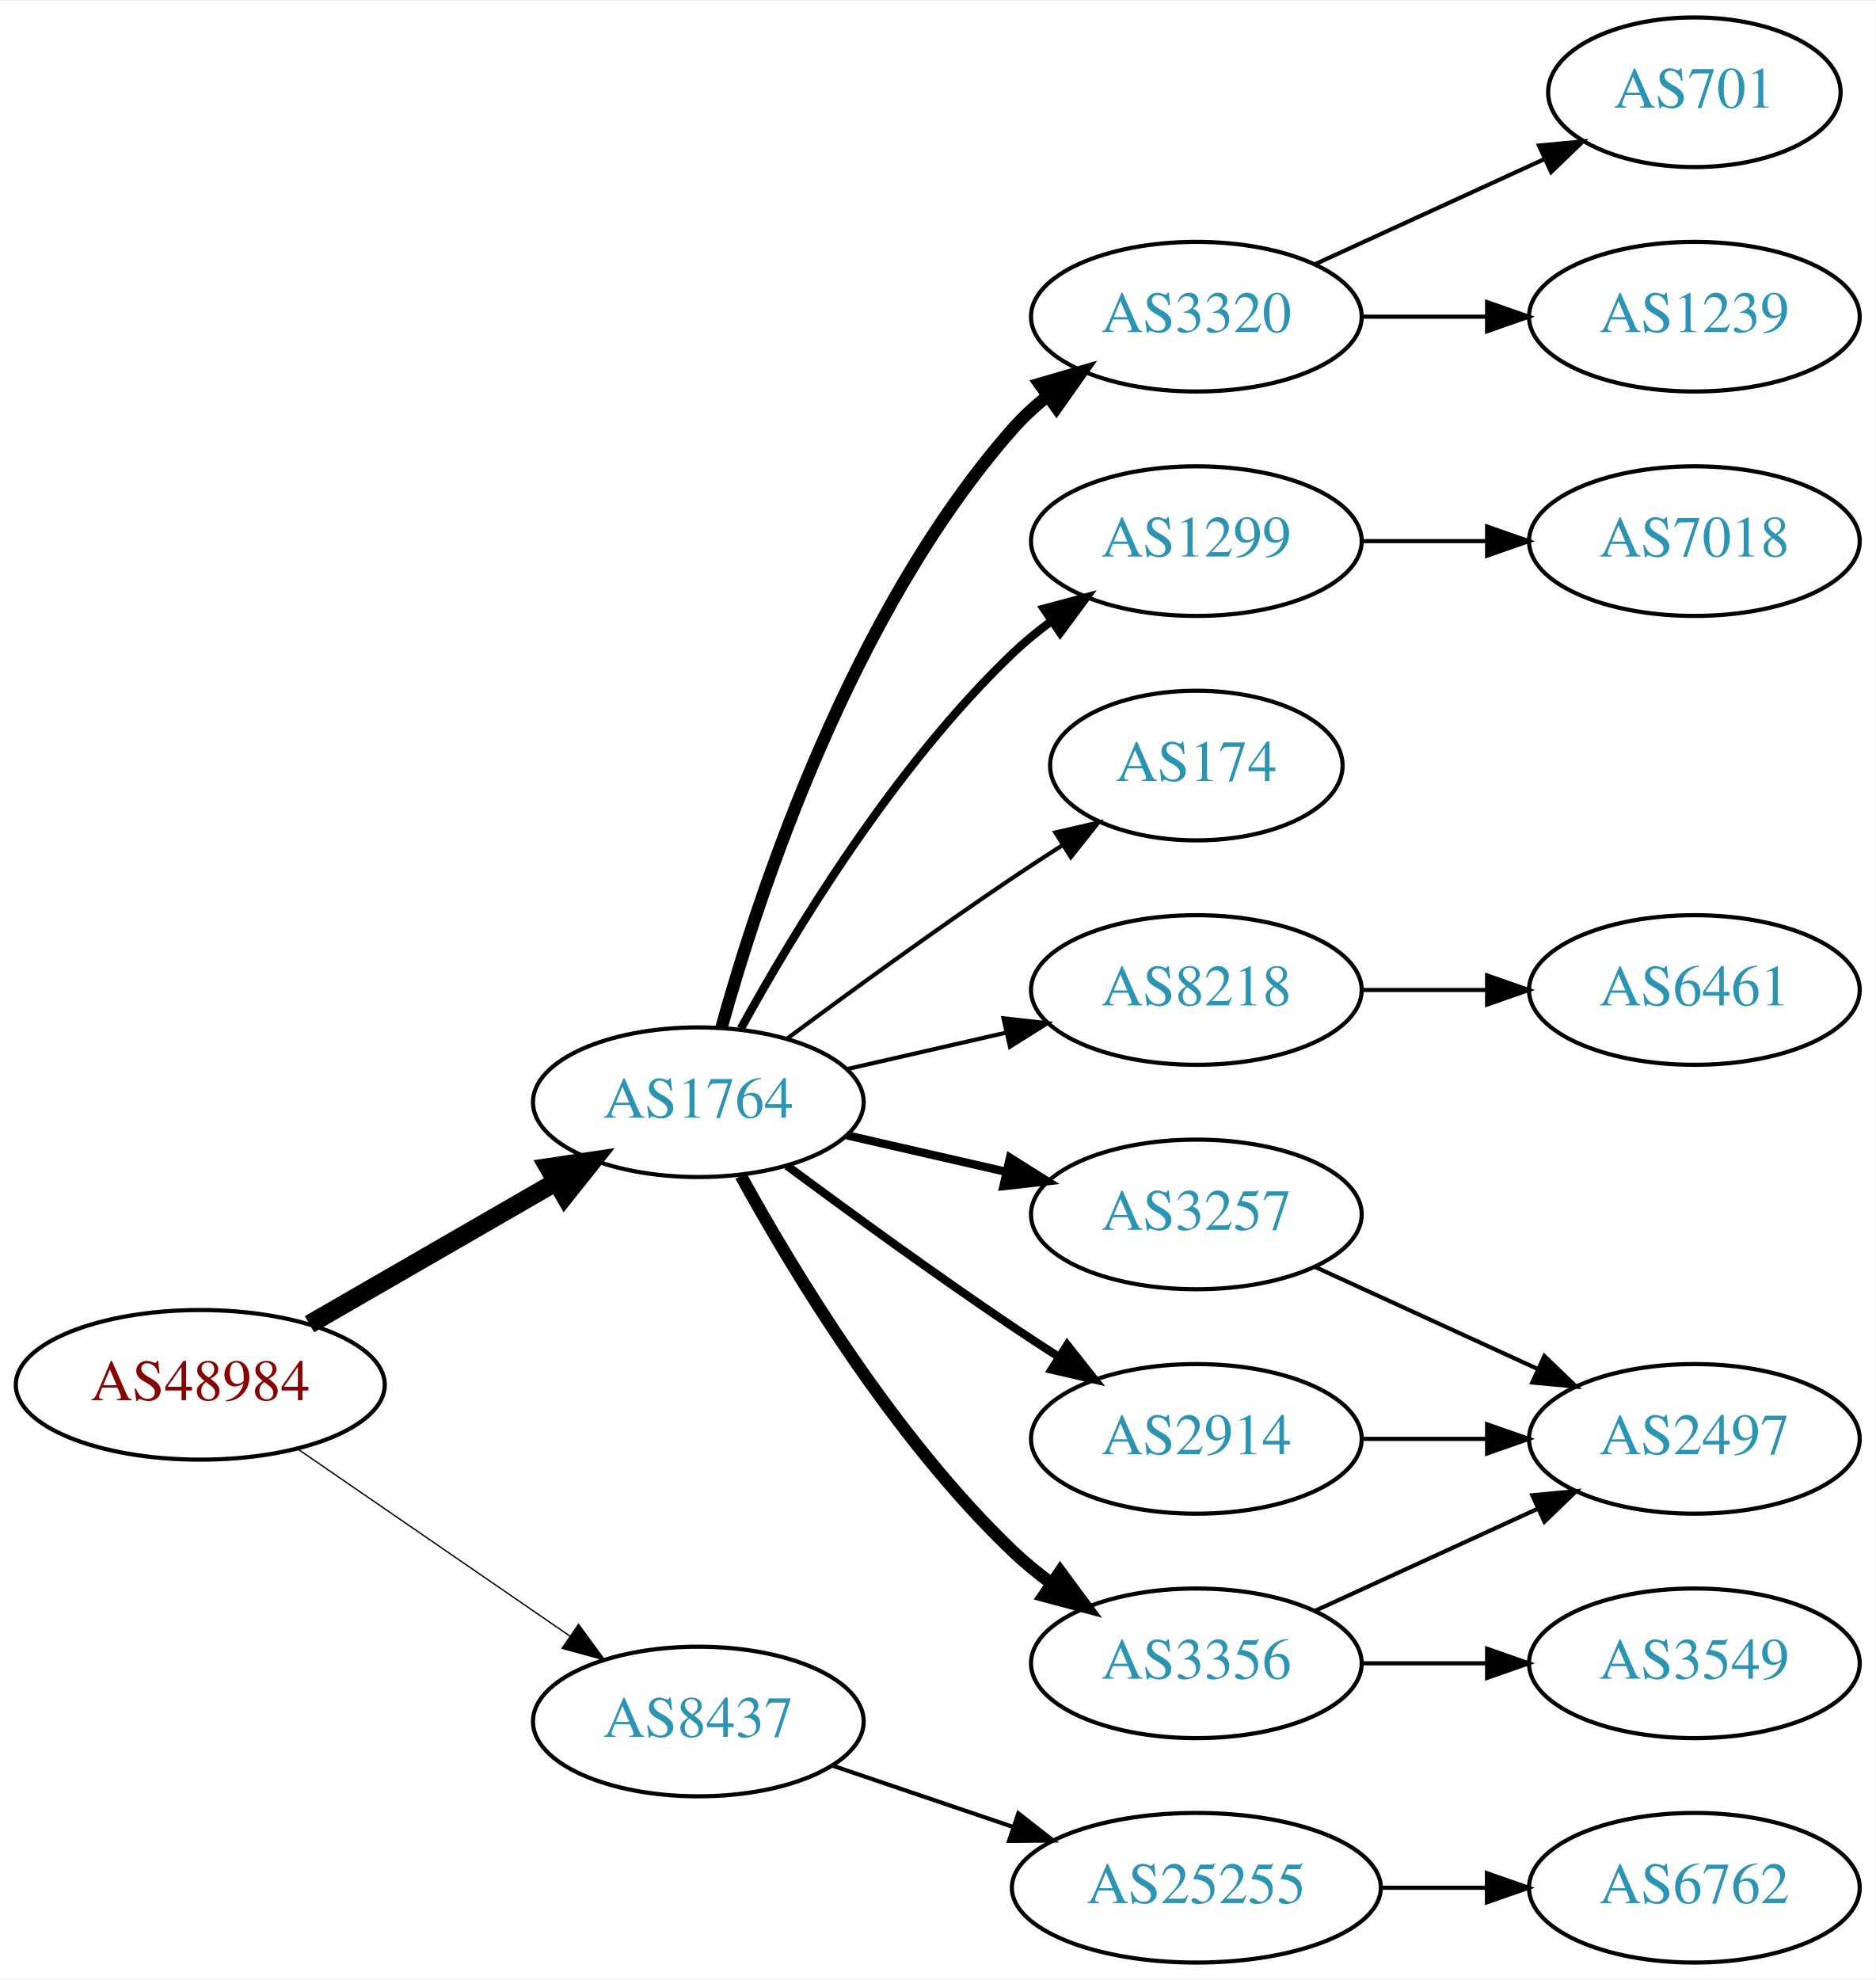
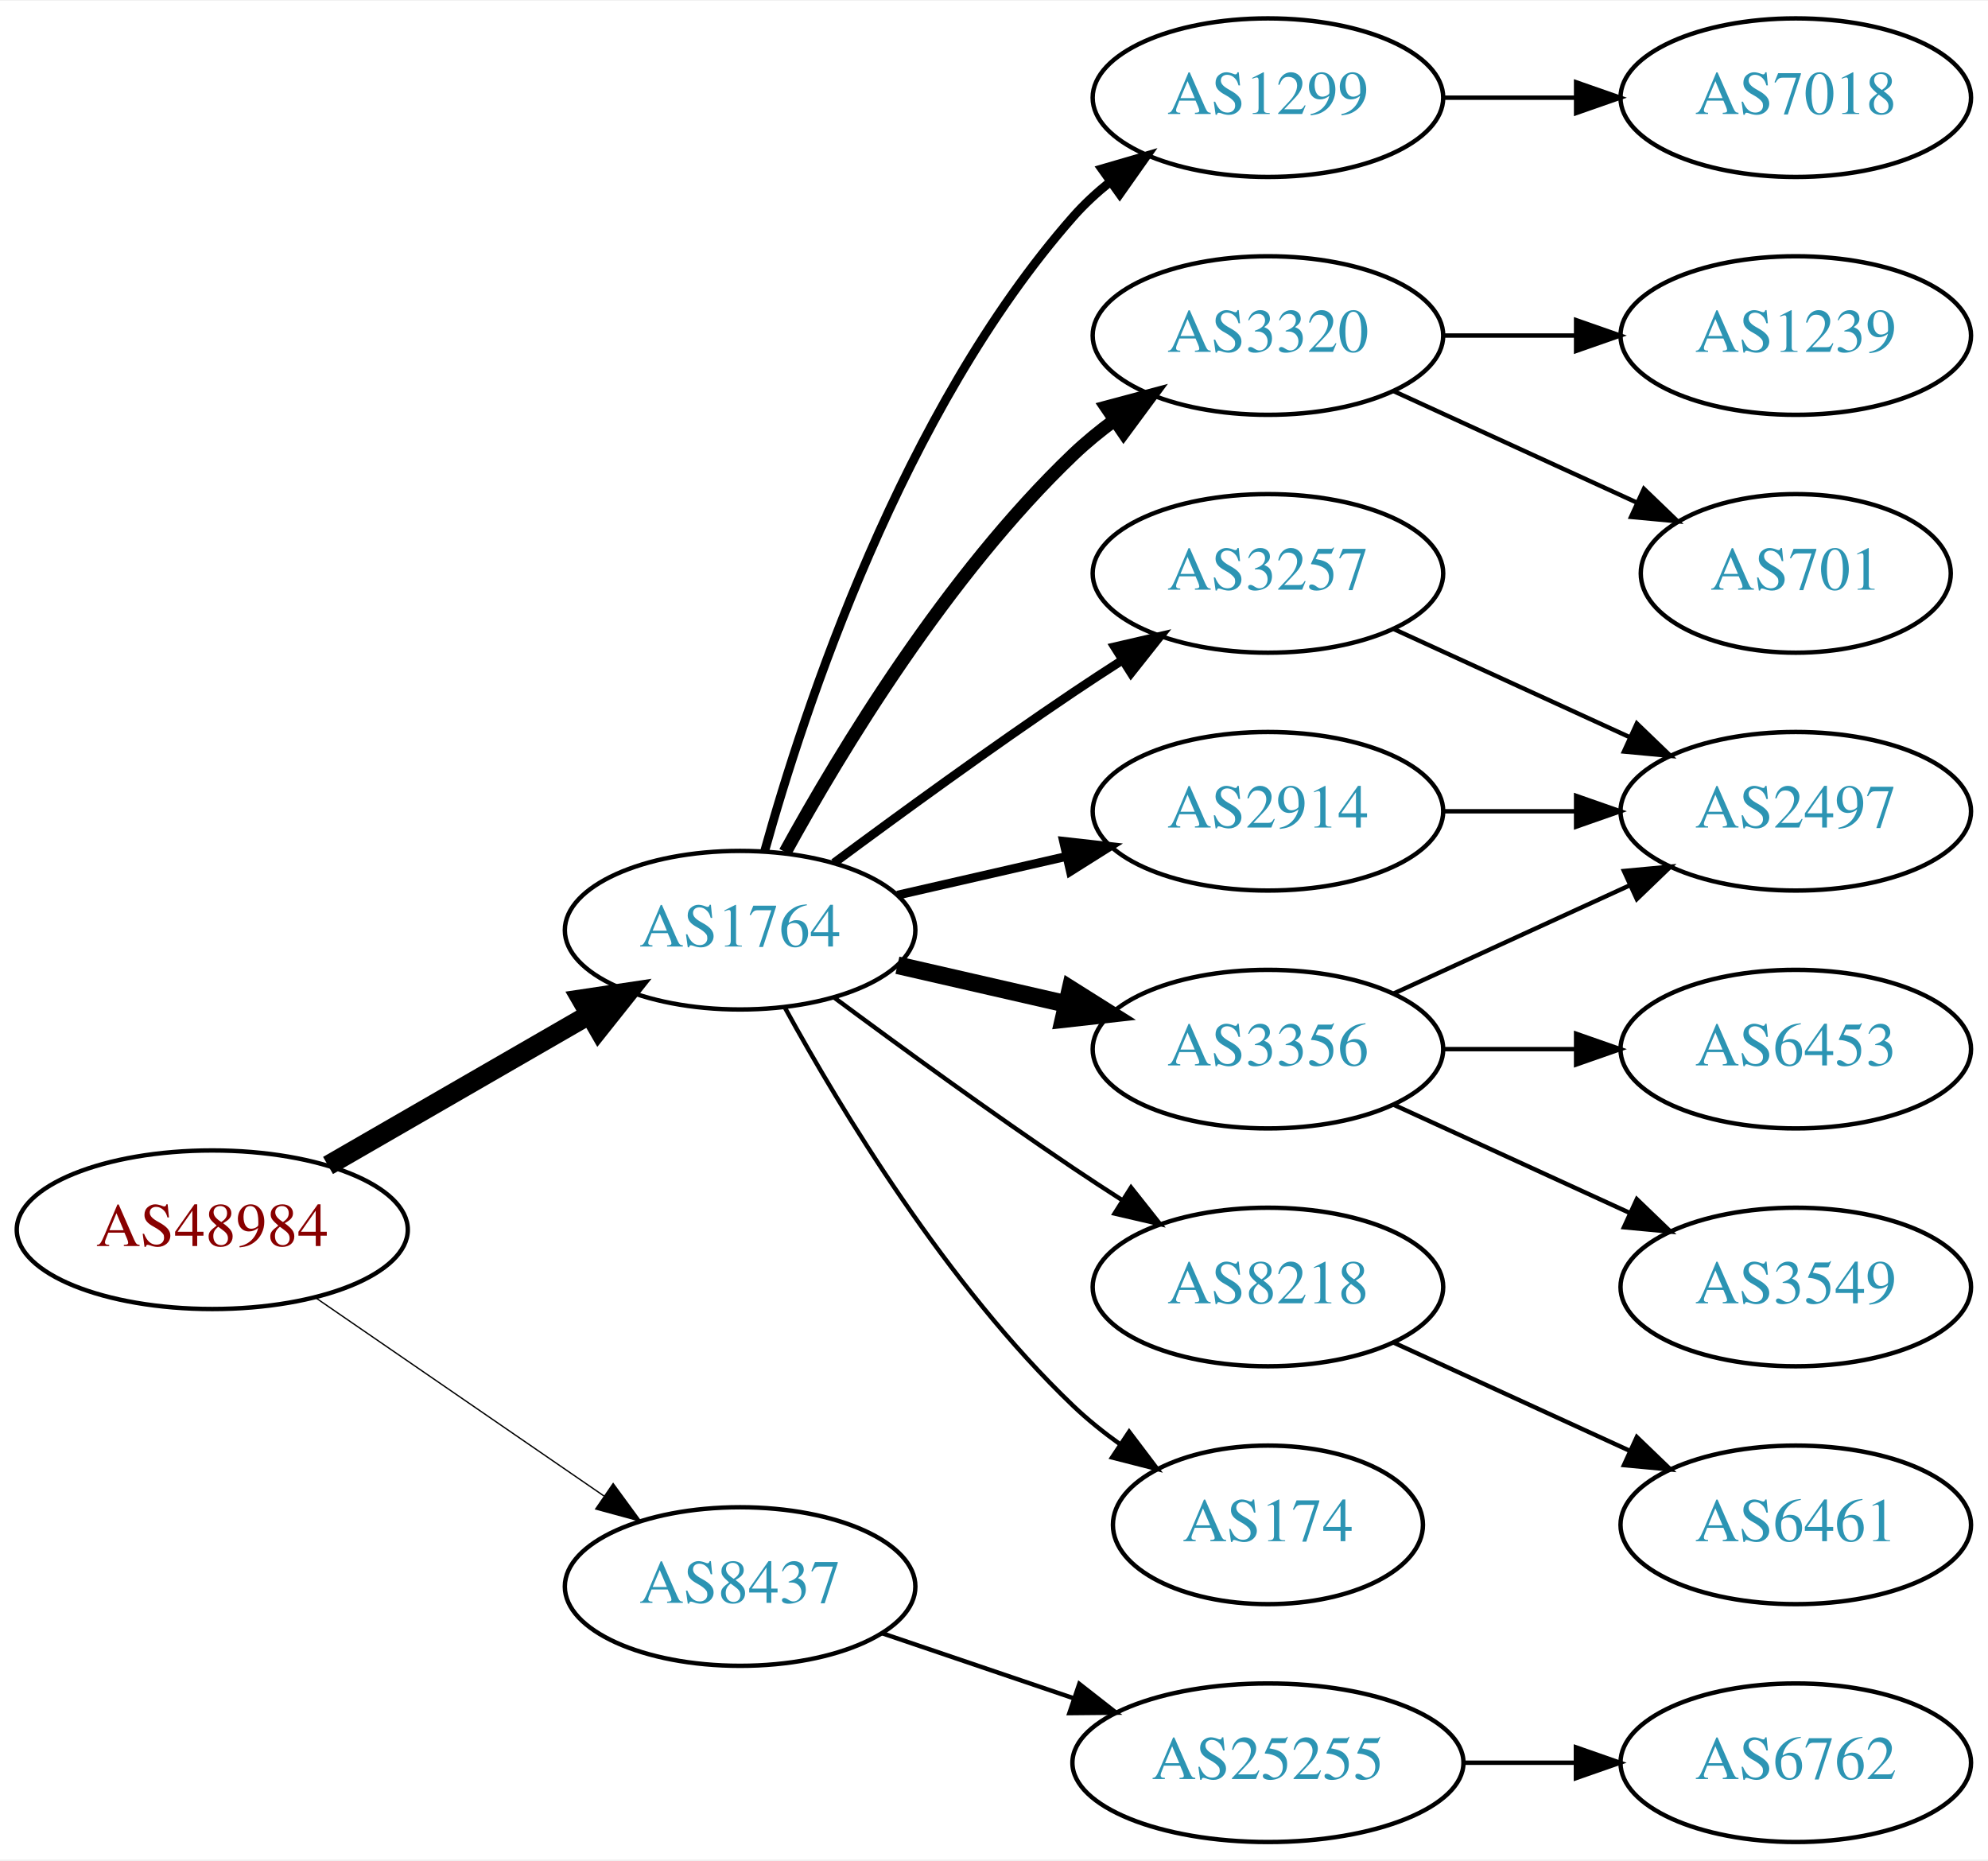
- <svg xmlns="http://www.w3.org/2000/svg" xmlns:xlink="http://www.w3.org/1999/xlink" width="451pt" height="476pt" viewBox="0.00 0.00 451.37 476.00">
-   <g id="graph0" class="graph" transform="scale(1 1) rotate(0) translate(4 472)">
-     <polygon fill="white" stroke="none" points="-4,4 -4,-472 447.37,-472 447.37,4 -4,4" />
+ <svg xmlns="http://www.w3.org/2000/svg" xmlns:xlink="http://www.w3.org/1999/xlink" width="451pt" height="422pt" viewBox="0.00 0.00 451.37 422.00">
+   <g id="graph0" class="graph" transform="scale(1 1) rotate(0) translate(4 418)">
+     <polygon fill="white" stroke="none" points="-4,4 -4,-418 447.37,-418 447.37,4 -4,4" />
    <g id="node1" class="node">
      <g id="a_node1">
        <a xlink:href="/asn/48984" xlink:title="AS48984 ~ STLRG [AT]">
          <ellipse fill="#ffffff" stroke="black" cx="44.196" cy="-139" rx="44.393" ry="18" />
          <text text-anchor="middle" x="44.196" y="-135.3" font-family="Times,serif" font-size="14.00" fill="#880000">AS48984</text>
        </a>
      </g>
    </g>
    <g id="node2" class="node">
      <g id="a_node2">
        <a xlink:href="/asn/1764" xlink:title="AS1764 ~ NEXTLAYER-AS [AT]">
          <ellipse fill="#ffffff" stroke="black" cx="164.039" cy="-207" rx="39.794" ry="18" />
          <text text-anchor="middle" x="164.039" y="-203.3" font-family="Times,serif" font-size="14.00" fill="#2c94b3">AS1764</text>
        </a>
      </g>
    </g>
    <g id="edge1" class="edge">
      <path fill="none" stroke="black" stroke-width="4.5" d="M70.476,-153.588C87.796,-163.582 110.947,-176.941 129.763,-187.799" />
      <polygon fill="black" stroke="black" stroke-width="4.5" points="127.978,-191.314 138.607,-192.902 131.914,-184.493 127.978,-191.314" />
    </g>
    <g id="node3" class="node">
      <g id="a_node3">
        <a xlink:href="/asn/8437" xlink:title="AS8437 ~ Hutchison Drei Austria GmbH [AT]">
          <ellipse fill="#ffffff" stroke="black" cx="164.039" cy="-58" rx="39.794" ry="18" />
          <text text-anchor="middle" x="164.039" y="-54.3" font-family="Times,serif" font-size="14.00" fill="#2c94b3">AS8437</text>
        </a>
      </g>
    </g>
    <g id="edge2" class="edge">
-       <path fill="none" stroke="black" stroke-width="0.321" d="M67.639,-123.574C86.22,-110.802 112.781,-92.545 133.161,-78.537" />
-       <polygon fill="black" stroke="black" stroke-width="0.321" points="135.216,-81.371 141.475,-72.822 131.251,-75.602 135.216,-81.371" />
+       <path fill="none" stroke="black" stroke-width="0.3" d="M67.639,-123.574C86.22,-110.802 112.781,-92.545 133.161,-78.537" />
+       <polygon fill="black" stroke="black" stroke-width="0.3" points="135.216,-81.371 141.475,-72.822 131.251,-75.602 135.216,-81.371" />
    </g>
    <g id="node4" class="node">
      <g id="a_node4">
-         <a xlink:href="/asn/3320" xlink:title="AS3320 ~ DTAG [DE]">
+         <a xlink:href="/asn/1299" xlink:title="AS1299 ~ Telia Carrier [EU]">
          <ellipse fill="#ffffff" stroke="black" cx="283.881" cy="-396" rx="39.794" ry="18" />
-           <text text-anchor="middle" x="283.881" y="-392.3" font-family="Times,serif" font-size="14.00" fill="#2c94b3">AS3320</text>
+           <text text-anchor="middle" x="283.881" y="-392.3" font-family="Times,serif" font-size="14.00" fill="#2c94b3">AS1299</text>
        </a>
      </g>
    </g>
    <g id="edge3" class="edge">
-       <path fill="none" stroke="black" stroke-width="3" d="M169.612,-224.946C178.517,-256.995 200.801,-324.842 239.685,-369 242.169,-371.821 245.019,-374.449 248.044,-376.871" />
-       <polygon fill="black" stroke="black" stroke-width="3" points="246.162,-379.828 256.334,-382.791 250.23,-374.131 246.162,-379.828" />
+       <path fill="none" stroke="black" stroke-width="2" d="M169.612,-224.946C178.517,-256.995 200.801,-324.842 239.685,-369 242.169,-371.821 245.019,-374.449 248.044,-376.871" />
+       <polygon fill="black" stroke="black" stroke-width="2" points="246.162,-379.828 256.334,-382.791 250.23,-374.131 246.162,-379.828" />
    </g>
    <g id="node5" class="node">
      <g id="a_node5">
-         <a xlink:href="/asn/1299" xlink:title="AS1299 ~ Telia Carrier [EU]">
+         <a xlink:href="/asn/3320" xlink:title="AS3320 ~ DTAG [DE]">
          <ellipse fill="#ffffff" stroke="black" cx="283.881" cy="-342" rx="39.794" ry="18" />
-           <text text-anchor="middle" x="283.881" y="-338.3" font-family="Times,serif" font-size="14.00" fill="#2c94b3">AS1299</text>
+           <text text-anchor="middle" x="283.881" y="-338.3" font-family="Times,serif" font-size="14.00" fill="#2c94b3">AS3320</text>
        </a>
      </g>
    </g>
    <g id="edge4" class="edge">
-       <path fill="none" stroke="black" stroke-width="2" d="M174.28,-224.713C186.825,-247.561 211.002,-287.611 239.685,-315 242.553,-317.739 245.742,-320.347 249.051,-322.785" />
-       <polygon fill="black" stroke="black" stroke-width="2" points="247.175,-325.742 257.411,-328.477 251.114,-319.956 247.175,-325.742" />
+       <path fill="none" stroke="black" stroke-width="3" d="M174.28,-224.713C186.825,-247.561 211.002,-287.611 239.685,-315 242.553,-317.739 245.742,-320.347 249.051,-322.785" />
+       <polygon fill="black" stroke="black" stroke-width="3" points="247.175,-325.742 257.411,-328.477 251.114,-319.956 247.175,-325.742" />
    </g>
    <g id="node6" class="node">
      <g id="a_node6">
-         <a xlink:href="/asn/174" xlink:title="AS174 ~ Cogent Communications [US]">
-           <ellipse fill="#ffffff" stroke="black" cx="283.881" cy="-288" rx="35.194" ry="18" />
-           <text text-anchor="middle" x="283.881" y="-284.3" font-family="Times,serif" font-size="14.00" fill="#2c94b3">AS174</text>
+         <a xlink:href="/asn/3257" xlink:title="AS3257 ~ GTT [DE]">
+           <ellipse fill="#ffffff" stroke="black" cx="283.881" cy="-288" rx="39.794" ry="18" />
+           <text text-anchor="middle" x="283.881" y="-284.3" font-family="Times,serif" font-size="14.00" fill="#2c94b3">AS3257</text>
        </a>
      </g>
    </g>
    <g id="edge5" class="edge">
-       <path fill="none" stroke="black" d="M185.369,-222.277C200.231,-233.304 220.976,-248.407 239.685,-261 243.502,-263.569 247.552,-266.21 251.583,-268.786" />
-       <polygon fill="black" stroke="black" points="249.952,-271.895 260.277,-274.271 253.687,-265.975 249.952,-271.895" />
+       <path fill="none" stroke="black" stroke-width="2" d="M185.369,-222.277C200.231,-233.304 220.976,-248.407 239.685,-261 243.234,-263.389 246.984,-265.839 250.733,-268.242" />
+       <polygon fill="black" stroke="black" stroke-width="2" points="249.059,-271.325 259.381,-273.712 252.801,-265.409 249.059,-271.325" />
    </g>
    <g id="node7" class="node">
      <g id="a_node7">
        <a xlink:href="/asn/8218" xlink:title="AS8218 ~ legacy Neotelecoms [FR]">
-           <ellipse fill="#ffffff" stroke="black" cx="283.881" cy="-234" rx="39.794" ry="18" />
-           <text text-anchor="middle" x="283.881" y="-230.3" font-family="Times,serif" font-size="14.00" fill="#2c94b3">AS8218</text>
+           <ellipse fill="#ffffff" stroke="black" cx="283.881" cy="-126" rx="39.794" ry="18" />
+           <text text-anchor="middle" x="283.881" y="-122.3" font-family="Times,serif" font-size="14.00" fill="#2c94b3">AS8218</text>
        </a>
      </g>
    </g>
    <g id="edge6" class="edge">
-       <path fill="none" stroke="black" d="M199.758,-214.955C211.758,-217.704 225.379,-220.825 238.071,-223.733" />
-       <polygon fill="black" stroke="black" points="237.474,-227.187 248.003,-226.009 239.037,-220.364 237.474,-227.187" />
+       <path fill="none" stroke="black" d="M185.369,-191.723C200.231,-180.696 220.976,-165.593 239.685,-153 243.234,-150.611 246.984,-148.161 250.733,-145.758" />
+       <polygon fill="black" stroke="black" points="252.801,-148.591 259.381,-140.288 249.059,-142.675 252.801,-148.591" />
    </g>
    <g id="node8" class="node">
      <g id="a_node8">
-         <a xlink:href="/asn/3257" xlink:title="AS3257 ~ GTT [DE]">
+         <a xlink:href="/asn/3356" xlink:title="AS3356 ~ Level 3 Parent, LLC [US]">
          <ellipse fill="#ffffff" stroke="black" cx="283.881" cy="-180" rx="39.794" ry="18" />
-           <text text-anchor="middle" x="283.881" y="-176.3" font-family="Times,serif" font-size="14.00" fill="#2c94b3">AS3257</text>
+           <text text-anchor="middle" x="283.881" y="-176.3" font-family="Times,serif" font-size="14.00" fill="#2c94b3">AS3356</text>
        </a>
      </g>
    </g>
    <g id="edge7" class="edge">
-       <path fill="none" stroke="black" stroke-width="2" d="M199.758,-199.045C211.758,-196.296 225.379,-193.175 238.071,-190.267" />
-       <polygon fill="black" stroke="black" stroke-width="2" points="239.037,-193.636 248.003,-187.991 237.474,-186.813 239.037,-193.636" />
+       <path fill="none" stroke="black" stroke-width="4" d="M199.758,-199.045C211.758,-196.296 225.379,-193.175 238.071,-190.267" />
+       <polygon fill="black" stroke="black" stroke-width="4" points="239.037,-193.636 248.003,-187.991 237.474,-186.813 239.037,-193.636" />
    </g>
    <g id="node9" class="node">
      <g id="a_node9">
        <a xlink:href="/asn/2914" xlink:title="AS2914 ~ NTT America, Inc. [US]">
-           <ellipse fill="#ffffff" stroke="black" cx="283.881" cy="-126" rx="39.794" ry="18" />
-           <text text-anchor="middle" x="283.881" y="-122.3" font-family="Times,serif" font-size="14.00" fill="#2c94b3">AS2914</text>
+           <ellipse fill="#ffffff" stroke="black" cx="283.881" cy="-234" rx="39.794" ry="18" />
+           <text text-anchor="middle" x="283.881" y="-230.3" font-family="Times,serif" font-size="14.00" fill="#2c94b3">AS2914</text>
        </a>
      </g>
    </g>
    <g id="edge8" class="edge">
-       <path fill="none" stroke="black" stroke-width="2" d="M185.369,-191.723C200.231,-180.696 220.976,-165.593 239.685,-153 243.234,-150.611 246.984,-148.161 250.733,-145.758" />
-       <polygon fill="black" stroke="black" stroke-width="2" points="252.801,-148.591 259.381,-140.288 249.059,-142.675 252.801,-148.591" />
+       <path fill="none" stroke="black" stroke-width="2" d="M199.758,-214.955C211.758,-217.704 225.379,-220.825 238.071,-223.733" />
+       <polygon fill="black" stroke="black" stroke-width="2" points="237.474,-227.187 248.003,-226.009 239.037,-220.364 237.474,-227.187" />
    </g>
    <g id="node10" class="node">
      <g id="a_node10">
-         <a xlink:href="/asn/3356" xlink:title="AS3356 ~ Level 3 Parent, LLC [US]">
-           <ellipse fill="#ffffff" stroke="black" cx="283.881" cy="-72" rx="39.794" ry="18" />
-           <text text-anchor="middle" x="283.881" y="-68.3" font-family="Times,serif" font-size="14.00" fill="#2c94b3">AS3356</text>
+         <a xlink:href="/asn/174" xlink:title="AS174 ~ Cogent Communications [US]">
+           <ellipse fill="#ffffff" stroke="black" cx="283.881" cy="-72" rx="35.194" ry="18" />
+           <text text-anchor="middle" x="283.881" y="-68.3" font-family="Times,serif" font-size="14.00" fill="#2c94b3">AS174</text>
        </a>
      </g>
    </g>
    <g id="edge9" class="edge">
-       <path fill="none" stroke="black" stroke-width="3" d="M174.28,-189.287C186.825,-166.439 211.002,-126.389 239.685,-99 242.553,-96.261 245.742,-93.653 249.051,-91.215" />
-       <polygon fill="black" stroke="black" stroke-width="3" points="251.114,-94.044 257.411,-85.523 247.175,-88.258 251.114,-94.044" />
-     </g>
-     <g id="node17" class="node">
-       <g id="a_node17">
+       <path fill="none" stroke="black" d="M174.28,-189.287C186.825,-166.439 211.002,-126.389 239.685,-99 242.939,-95.893 246.606,-92.954 250.393,-90.24" />
+       <polygon fill="black" stroke="black" points="252.37,-93.128 258.761,-84.678 248.495,-87.299 252.37,-93.128" />
+     </g>
+     <g id="node18" class="node">
+       <g id="a_node18">
        <a xlink:href="/asn/25255" xlink:title="AS25255 ~ ==&gt; TELE2 AUSTRIA &lt;== [AT]">
          <ellipse fill="#ffffff" stroke="black" cx="283.881" cy="-18" rx="44.393" ry="18" />
          <text text-anchor="middle" x="283.881" y="-14.3" font-family="Times,serif" font-size="14.00" fill="#2c94b3">AS25255</text>
        </a>
      </g>
    </g>
-     <g id="edge18" class="edge">
+     <g id="edge19" class="edge">
      <path fill="none" stroke="black" d="M196.309,-47.386C209.605,-42.873 225.331,-37.535 239.707,-32.655" />
      <polygon fill="black" stroke="black" points="241.054,-35.894 249.398,-29.365 238.804,-29.265 241.054,-35.894" />
    </g>
    <g id="node11" class="node">
      <g id="a_node11">
+         <a xlink:href="/asn/7018" xlink:title="AS7018 ~ AT&amp;T Services, Inc. [US]">
+           <ellipse fill="#ffffff" stroke="black" cx="403.724" cy="-396" rx="39.794" ry="18" />
+           <text text-anchor="middle" x="403.724" y="-392.3" font-family="Times,serif" font-size="14.00" fill="#2c94b3">AS7018</text>
+         </a>
+       </g>
+     </g>
+     <g id="edge10" class="edge">
+       <path fill="none" stroke="black" d="M323.794,-396C333.347,-396 343.697,-396 353.659,-396" />
+       <polygon fill="black" stroke="black" points="353.852,-399.5 363.852,-396 353.852,-392.5 353.852,-399.5" />
+     </g>
+     <g id="node16" class="node">
+       <g id="a_node16">
+         <a xlink:href="/asn/1239" xlink:title="AS1239 ~ Sprint [US]">
+           <ellipse fill="#ffffff" stroke="black" cx="403.724" cy="-342" rx="39.794" ry="18" />
+           <text text-anchor="middle" x="403.724" y="-338.3" font-family="Times,serif" font-size="14.00" fill="#2c94b3">AS1239</text>
+         </a>
+       </g>
+     </g>
+     <g id="edge16" class="edge">
+       <path fill="none" stroke="black" d="M323.794,-342C333.347,-342 343.697,-342 353.659,-342" />
+       <polygon fill="black" stroke="black" points="353.852,-345.5 363.852,-342 353.852,-338.5 353.852,-345.5" />
+     </g>
+     <g id="node17" class="node">
+       <g id="a_node17">
        <a xlink:href="/asn/701" xlink:title="AS701 ~ UUNET [US]">
-           <ellipse fill="#ffffff" stroke="black" cx="403.724" cy="-450" rx="35.194" ry="18" />
-           <text text-anchor="middle" x="403.724" y="-446.3" font-family="Times,serif" font-size="14.00" fill="#2c94b3">AS701</text>
-         </a>
-       </g>
-     </g>
-     <g id="edge10" class="edge">
-       <path fill="none" stroke="black" d="M312.51,-408.661C328.926,-416.183 349.908,-425.798 367.505,-433.861" />
-       <polygon fill="black" stroke="black" points="366.333,-437.174 376.882,-438.158 369.249,-430.811 366.333,-437.174" />
+           <ellipse fill="#ffffff" stroke="black" cx="403.724" cy="-288" rx="35.194" ry="18" />
+           <text text-anchor="middle" x="403.724" y="-284.3" font-family="Times,serif" font-size="14.00" fill="#2c94b3">AS701</text>
+         </a>
+       </g>
+     </g>
+     <g id="edge17" class="edge">
+       <path fill="none" stroke="black" d="M312.51,-329.339C328.926,-321.817 349.908,-312.202 367.505,-304.139" />
+       <polygon fill="black" stroke="black" points="369.249,-307.189 376.882,-299.842 366.333,-300.826 369.249,-307.189" />
    </g>
    <g id="node12" class="node">
      <g id="a_node12">
-         <a xlink:href="/asn/1239" xlink:title="AS1239 ~ Sprint [US]">
-           <ellipse fill="#ffffff" stroke="black" cx="403.724" cy="-396" rx="39.794" ry="18" />
-           <text text-anchor="middle" x="403.724" y="-392.3" font-family="Times,serif" font-size="14.00" fill="#2c94b3">AS1239</text>
+         <a xlink:href="/asn/2497" xlink:title="AS2497 ~ Internet Initiative Japan Inc. [JP]">
+           <ellipse fill="#ffffff" stroke="black" cx="403.724" cy="-234" rx="39.794" ry="18" />
+           <text text-anchor="middle" x="403.724" y="-230.3" font-family="Times,serif" font-size="14.00" fill="#2c94b3">AS2497</text>
        </a>
      </g>
    </g>
    <g id="edge11" class="edge">
-       <path fill="none" stroke="black" d="M323.794,-396C333.347,-396 343.697,-396 353.659,-396" />
-       <polygon fill="black" stroke="black" points="353.852,-399.5 363.852,-396 353.852,-392.5 353.852,-399.5" />
+       <path fill="none" stroke="black" d="M312.51,-275.339C328.467,-268.027 348.738,-258.739 366.02,-250.819" />
+       <polygon fill="black" stroke="black" points="367.635,-253.929 375.268,-246.581 364.719,-247.565 367.635,-253.929" />
    </g>
    <g id="node13" class="node">
      <g id="a_node13">
-         <a xlink:href="/asn/7018" xlink:title="AS7018 ~ AT&amp;T Services, Inc. [US]">
-           <ellipse fill="#ffffff" stroke="black" cx="403.724" cy="-342" rx="39.794" ry="18" />
-           <text text-anchor="middle" x="403.724" y="-338.3" font-family="Times,serif" font-size="14.00" fill="#2c94b3">AS7018</text>
+         <a xlink:href="/asn/6461" xlink:title="AS6461 ~ Zayo Bandwidth [US]">
+           <ellipse fill="#ffffff" stroke="black" cx="403.724" cy="-72" rx="39.794" ry="18" />
+           <text text-anchor="middle" x="403.724" y="-68.3" font-family="Times,serif" font-size="14.00" fill="#2c94b3">AS6461</text>
        </a>
      </g>
    </g>
    <g id="edge12" class="edge">
-       <path fill="none" stroke="black" d="M323.794,-342C333.347,-342 343.697,-342 353.659,-342" />
-       <polygon fill="black" stroke="black" points="353.852,-345.5 363.852,-342 353.852,-338.5 353.852,-345.5" />
+       <path fill="none" stroke="black" d="M312.51,-113.339C328.467,-106.027 348.738,-96.739 366.02,-88.819" />
+       <polygon fill="black" stroke="black" points="367.635,-91.929 375.268,-84.581 364.719,-85.565 367.635,-91.929" />
+     </g>
+     <g id="edge15" class="edge">
+       <path fill="none" stroke="black" d="M312.51,-192.661C328.467,-199.973 348.738,-209.261 366.02,-217.181" />
+       <polygon fill="black" stroke="black" points="364.719,-220.435 375.268,-221.419 367.635,-214.071 364.719,-220.435" />
    </g>
    <g id="node14" class="node">
      <g id="a_node14">
-         <a xlink:href="/asn/6461" xlink:title="AS6461 ~ Zayo Bandwidth [US]">
-           <ellipse fill="#ffffff" stroke="black" cx="403.724" cy="-234" rx="39.794" ry="18" />
-           <text text-anchor="middle" x="403.724" y="-230.3" font-family="Times,serif" font-size="14.00" fill="#2c94b3">AS6461</text>
+         <a xlink:href="/asn/6453" xlink:title="AS6453 ~ TATA COMMUNICATIONS (AMERICA) INC [US]">
+           <ellipse fill="#ffffff" stroke="black" cx="403.724" cy="-180" rx="39.794" ry="18" />
+           <text text-anchor="middle" x="403.724" y="-176.3" font-family="Times,serif" font-size="14.00" fill="#2c94b3">AS6453</text>
        </a>
      </g>
    </g>
    <g id="edge13" class="edge">
-       <path fill="none" stroke="black" d="M323.794,-234C333.347,-234 343.697,-234 353.659,-234" />
-       <polygon fill="black" stroke="black" points="353.852,-237.5 363.852,-234 353.852,-230.5 353.852,-237.5" />
+       <path fill="none" stroke="black" d="M323.794,-180C333.347,-180 343.697,-180 353.659,-180" />
+       <polygon fill="black" stroke="black" points="353.852,-183.5 363.852,-180 353.852,-176.5 353.852,-183.5" />
    </g>
    <g id="node15" class="node">
      <g id="a_node15">
-         <a xlink:href="/asn/2497" xlink:title="AS2497 ~ Internet Initiative Japan Inc. [JP]">
+         <a xlink:href="/asn/3549" xlink:title="AS3549 ~ Level 3 Parent, LLC [US]">
          <ellipse fill="#ffffff" stroke="black" cx="403.724" cy="-126" rx="39.794" ry="18" />
-           <text text-anchor="middle" x="403.724" y="-122.3" font-family="Times,serif" font-size="14.00" fill="#2c94b3">AS2497</text>
+           <text text-anchor="middle" x="403.724" y="-122.3" font-family="Times,serif" font-size="14.00" fill="#2c94b3">AS3549</text>
        </a>
      </g>
    </g>
    <g id="edge14" class="edge">
      <path fill="none" stroke="black" d="M312.51,-167.339C328.467,-160.027 348.738,-150.739 366.02,-142.819" />
      <polygon fill="black" stroke="black" points="367.635,-145.929 375.268,-138.581 364.719,-139.565 367.635,-145.929" />
    </g>
-     <g id="edge17" class="edge">
-       <path fill="none" stroke="black" d="M323.794,-126C333.347,-126 343.697,-126 353.659,-126" />
-       <polygon fill="black" stroke="black" points="353.852,-129.5 363.852,-126 353.852,-122.5 353.852,-129.5" />
-     </g>
-     <g id="edge16" class="edge">
-       <path fill="none" stroke="black" d="M312.51,-84.661C328.467,-91.973 348.738,-101.261 366.02,-109.181" />
-       <polygon fill="black" stroke="black" points="364.719,-112.435 375.268,-113.419 367.635,-106.071 364.719,-112.435" />
-     </g>
-     <g id="node16" class="node">
-       <g id="a_node16">
-         <a xlink:href="/asn/3549" xlink:title="AS3549 ~ Level 3 Parent, LLC [US]">
-           <ellipse fill="#ffffff" stroke="black" cx="403.724" cy="-72" rx="39.794" ry="18" />
-           <text text-anchor="middle" x="403.724" y="-68.3" font-family="Times,serif" font-size="14.00" fill="#2c94b3">AS3549</text>
-         </a>
-       </g>
-     </g>
-     <g id="edge15" class="edge">
-       <path fill="none" stroke="black" d="M323.794,-72C333.347,-72 343.697,-72 353.659,-72" />
-       <polygon fill="black" stroke="black" points="353.852,-75.5 363.852,-72 353.852,-68.5 353.852,-75.5" />
-     </g>
-     <g id="node18" class="node">
-       <g id="a_node18">
+     <g id="edge18" class="edge">
+       <path fill="none" stroke="black" d="M323.794,-234C333.347,-234 343.697,-234 353.659,-234" />
+       <polygon fill="black" stroke="black" points="353.852,-237.5 363.852,-234 353.852,-230.5 353.852,-237.5" />
+     </g>
+     <g id="node19" class="node">
+       <g id="a_node19">
        <a xlink:href="/asn/6762" xlink:title="AS6762 ~ TELECOM ITALIA SPARKLE S.p.A. [IT]">
          <ellipse fill="#ffffff" stroke="black" cx="403.724" cy="-18" rx="39.794" ry="18" />
          <text text-anchor="middle" x="403.724" y="-14.3" font-family="Times,serif" font-size="14.00" fill="#2c94b3">AS6762</text>
        </a>
      </g>
    </g>
-     <g id="edge19" class="edge">
+     <g id="edge20" class="edge">
      <path fill="none" stroke="black" d="M328.092,-18C336.405,-18 345.168,-18 353.65,-18" />
      <polygon fill="black" stroke="black" points="353.809,-21.5 363.809,-18 353.809,-14.5 353.809,-21.5" />
    </g>
  </g>
</svg>
